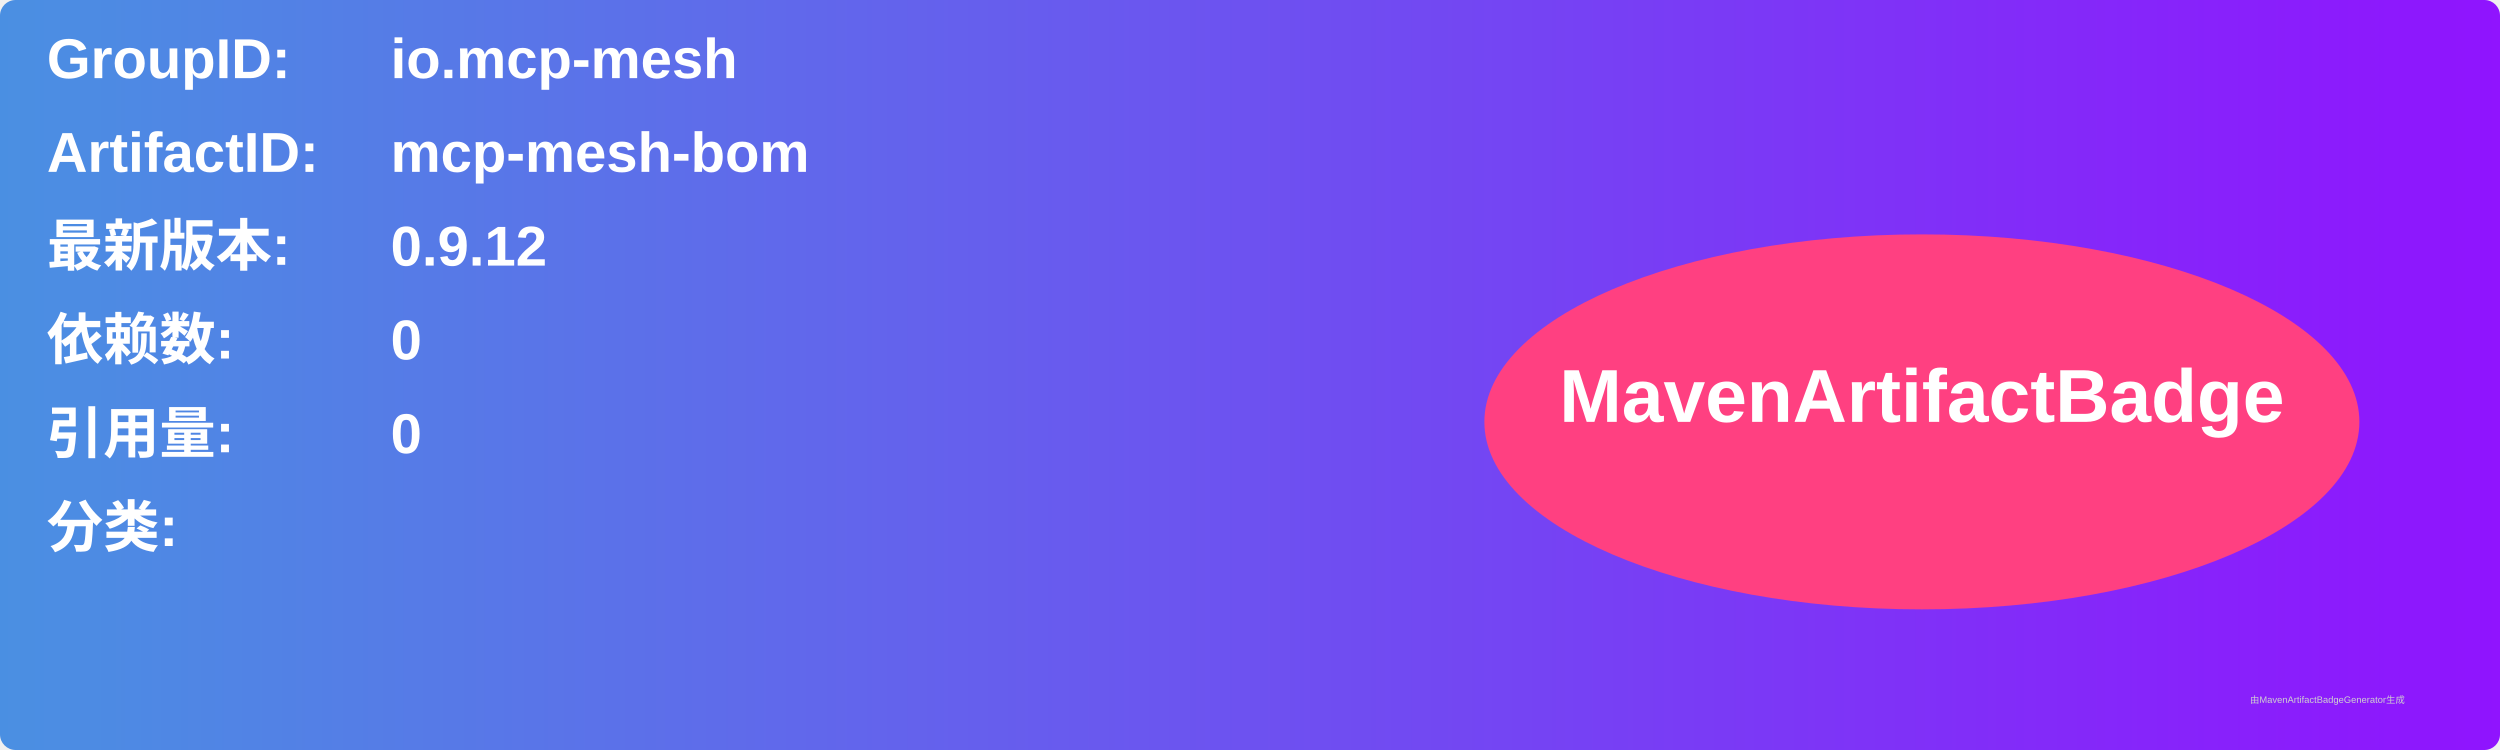
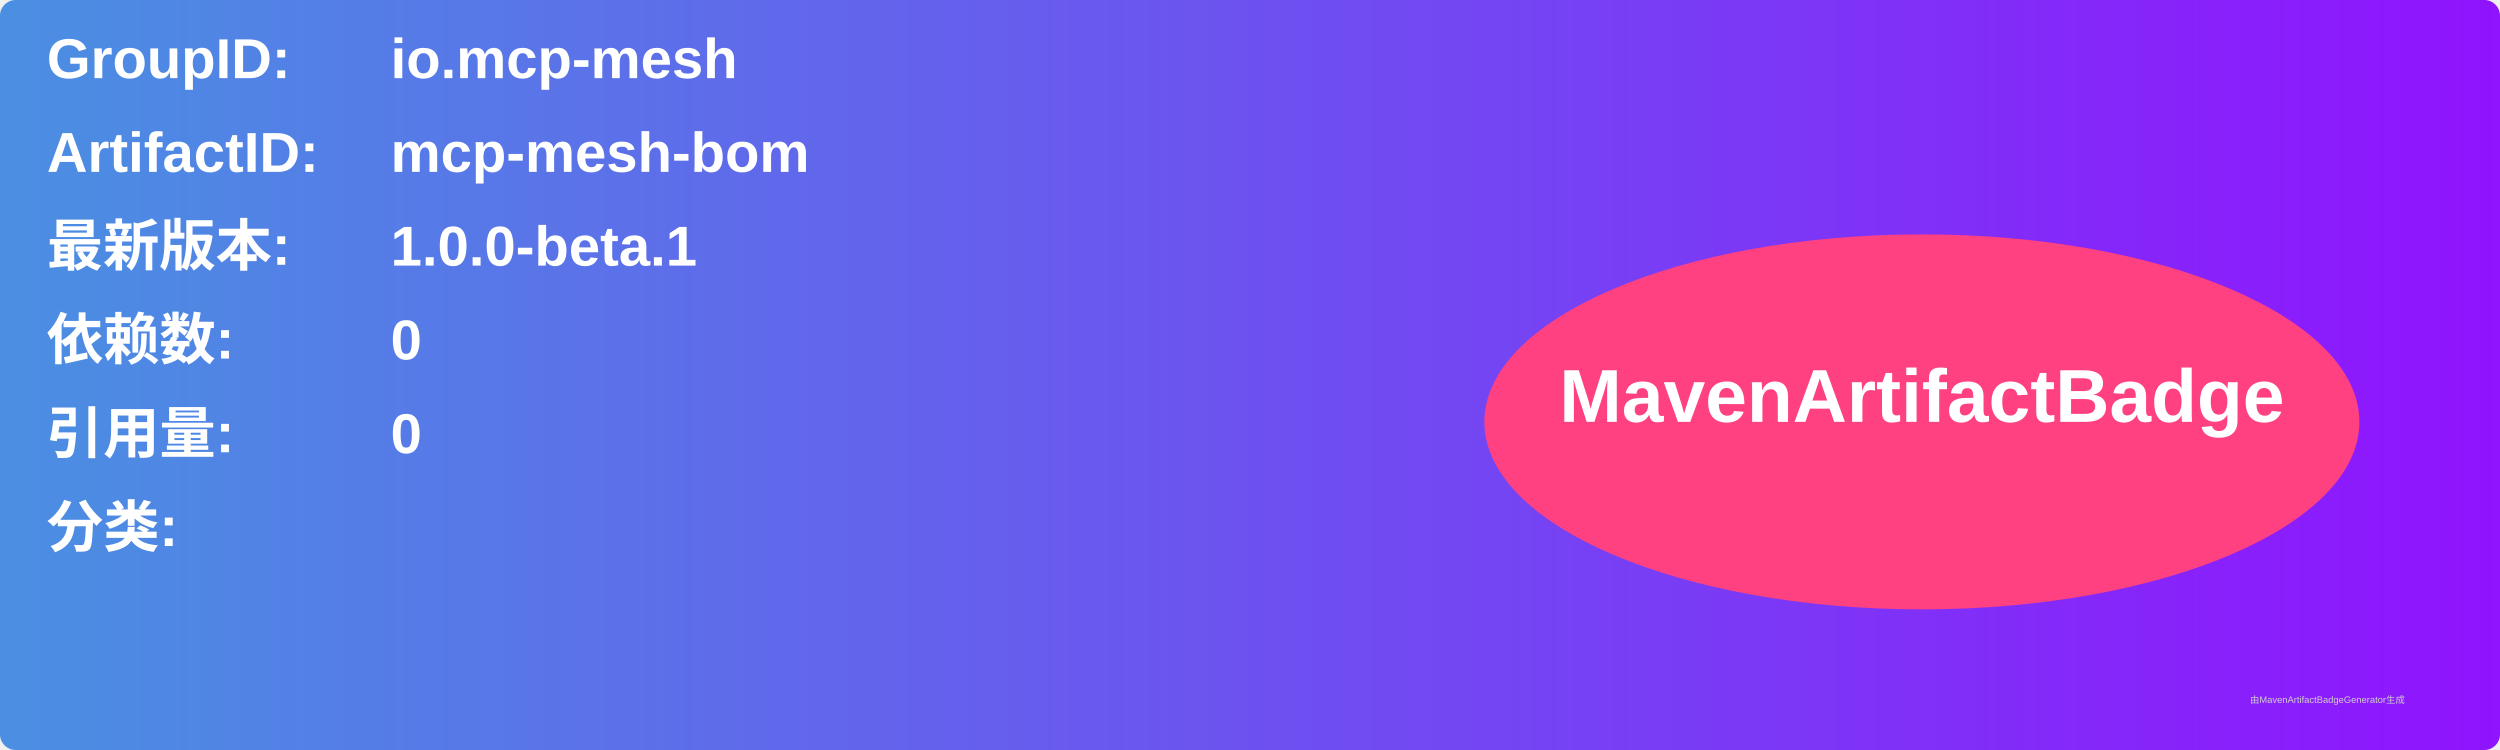
<svg xmlns="http://www.w3.org/2000/svg" width="800" height="240" viewBox="0 0 800 240">
  <linearGradient id="grad" x1="0%" y1="0%" x2="100%" y2="0%">
    <stop offset="0%" stop-color="#4a90e2" />
    <stop offset="100%" stop-color="#9013fe" />
  </linearGradient>
  <rect width="100%" height="100%" rx="5" ry="5" fill="url(#grad)" />
  <g transform="translate(15, 15)">
    <text x="0" y="10" font-family="Arial" font-size="18" fill="white" font-weight="bold" width="260">GroupID:</text>
    <text x="110" y="10" font-family="Arial" font-size="18" fill="white" font-weight="bold" width="460">io.mcp-mesh</text>
    <text x="0" y="40" font-family="Arial" font-size="18" fill="white" font-weight="bold" width="260">ArtifactID:</text>
    <text x="110" y="40" font-family="Arial" font-size="18" fill="white" font-weight="bold" width="460">mcp-mesh-bom</text>
    <text x="0" y="70" font-family="Arial" font-size="18" fill="white" font-weight="bold">最新版本:</text>
    <text x="110" y="70" font-family="Arial" font-size="18" fill="white" font-weight="bold">
-       <tspan font-weight="bold">0.9.12</tspan>
+       <tspan font-weight="bold">1.0.0-beta.1</tspan>
    </text>
    <text x="0" y="100" font-family="Arial" font-size="18" fill="white" font-weight="bold">依赖数: </text>
    <text x="110" y="100" font-family="Arial" font-size="18" fill="white">
      <tspan font-weight="bold">0</tspan>
    </text>
    <text x="0" y="130" font-family="Arial" font-size="18" fill="white" font-weight="bold">引用量: </text>
    <text x="110" y="130" font-family="Arial" font-size="18" fill="white">
      <tspan font-weight="bold">0</tspan>
    </text>
    <text x="0" y="160" font-family="Arial" font-size="18" fill="white" font-weight="bold">分类:</text>
    <text x="10" y="190" font-family="Arial" font-size="10" fill="white">
      <tspan font-weight="bold" />
    </text>
    <ellipse cx="600" cy="120" rx="140" ry="60" fill="#ff4081" />
    <text x="600" y="120" text-anchor="middle" font-family="Arial" font-size="24" fill="white" font-weight="bold">MavenArtifactBadge</text>
  </g>
  <text x="720" y="225" font-family="Arial" font-size="3" fill="#d0d0d0">由MavenArtifactBadgeGenerator生成</text>
</svg>
